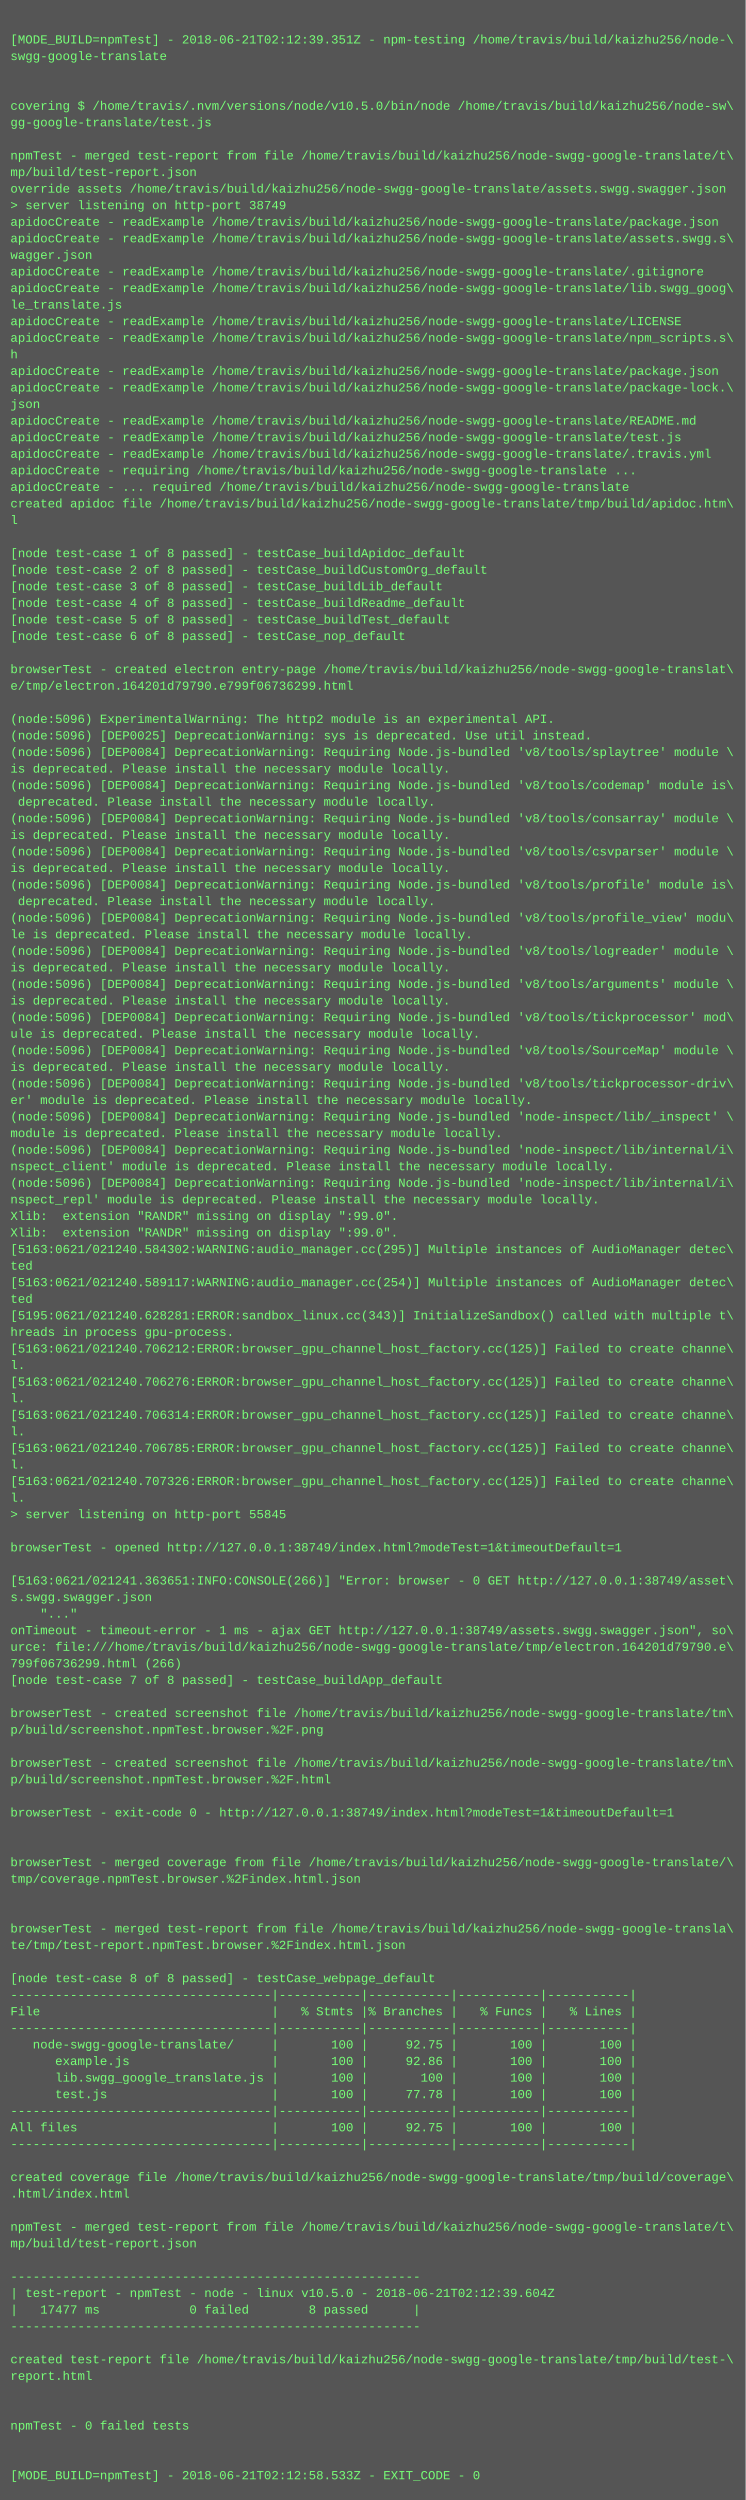
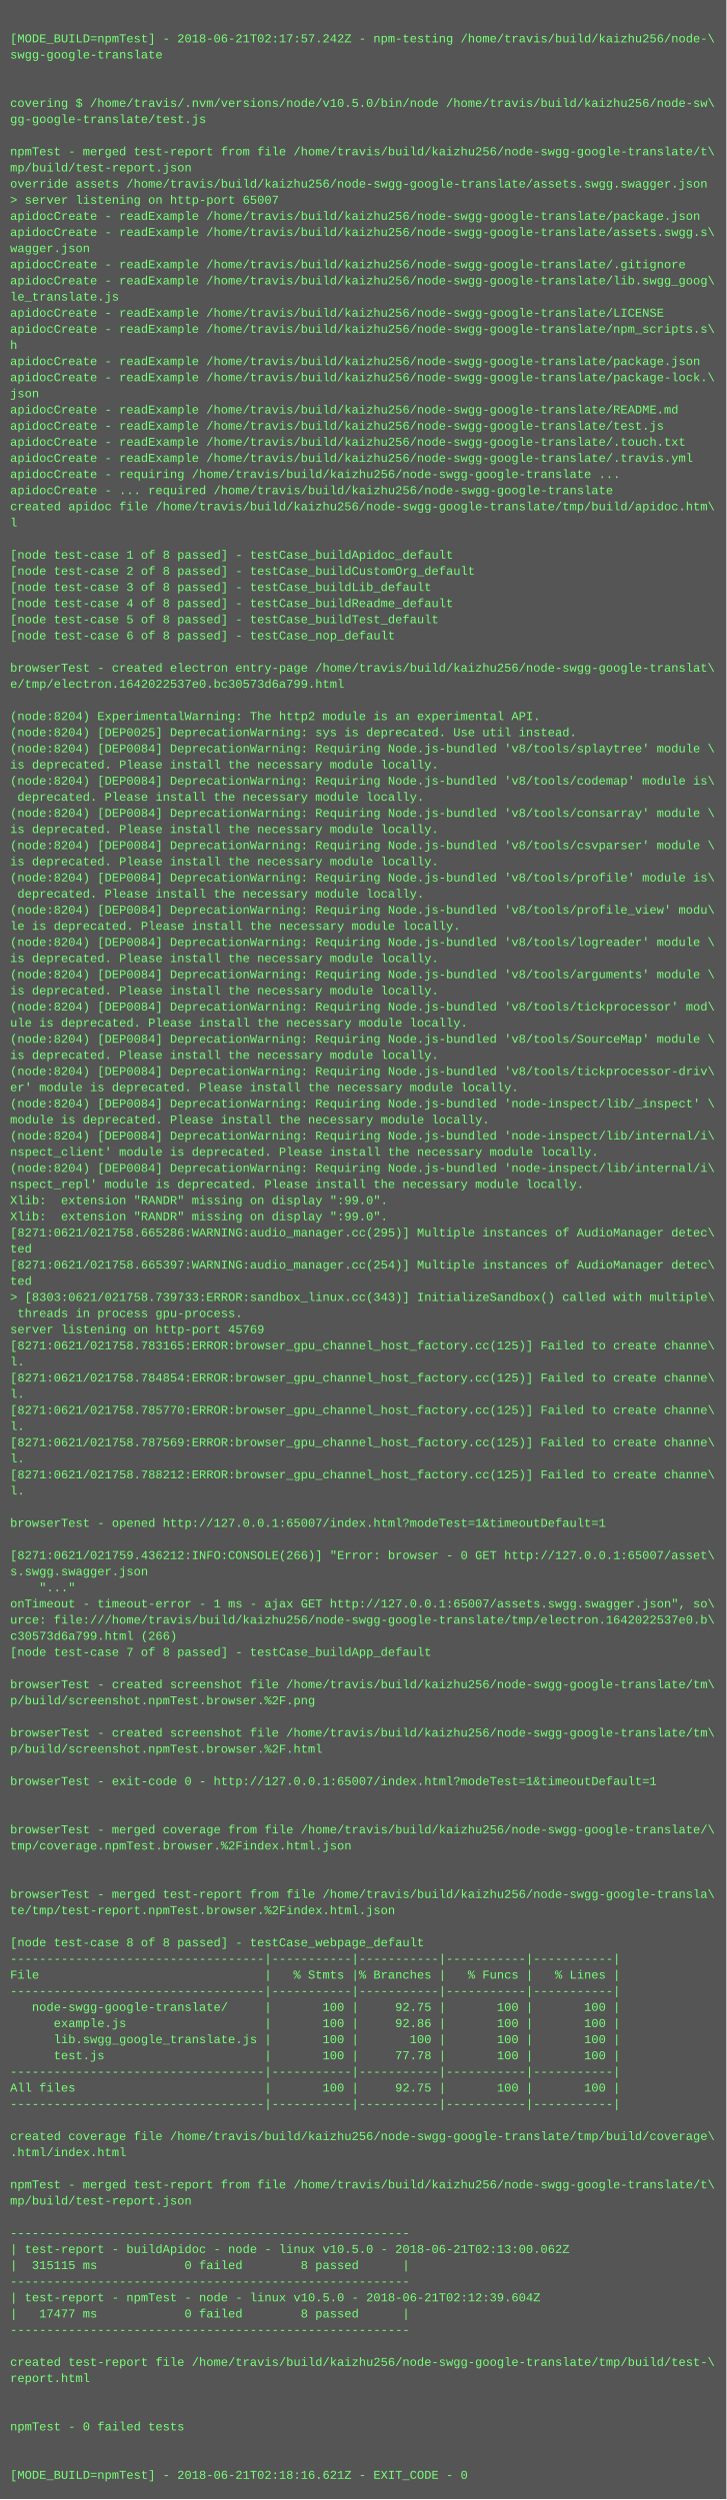
- <svg xmlns="http://www.w3.org/2000/svg" height="2414" width="720">
-   <rect height="2414" fill="#555" width="720" />
+ <svg xmlns="http://www.w3.org/2000/svg" height="2478" width="720">
+   <rect height="2478" fill="#555" width="720" />
  <text fill="#7f7" font-family="Courier New" font-size="12" xml:space="preserve">
    <tspan x="10" y="26" />
-     <tspan x="10" y="42">[MODE_BUILD=npmTest] - 2018-06-21T02:12:39.351Z - npm-testing /home/travis/build/kaizhu256/node-\</tspan>
+     <tspan x="10" y="42">[MODE_BUILD=npmTest] - 2018-06-21T02:17:57.242Z - npm-testing /home/travis/build/kaizhu256/node-\</tspan>
    <tspan x="10" y="58">swgg-google-translate</tspan>
    <tspan x="10" y="74" />
    <tspan x="10" y="90" />
    <tspan x="10" y="106">covering $ /home/travis/.nvm/versions/node/v10.5.0/bin/node /home/travis/build/kaizhu256/node-sw\</tspan>
    <tspan x="10" y="122">gg-google-translate/test.js</tspan>
    <tspan x="10" y="138" />
    <tspan x="10" y="154">npmTest - merged test-report from file /home/travis/build/kaizhu256/node-swgg-google-translate/t\</tspan>
    <tspan x="10" y="170">mp/build/test-report.json</tspan>
    <tspan x="10" y="186">override assets /home/travis/build/kaizhu256/node-swgg-google-translate/assets.swgg.swagger.json</tspan>
-     <tspan x="10" y="202">&gt; server listening on http-port 38749</tspan>
+     <tspan x="10" y="202">&gt; server listening on http-port 65007</tspan>
    <tspan x="10" y="218">apidocCreate - readExample /home/travis/build/kaizhu256/node-swgg-google-translate/package.json</tspan>
    <tspan x="10" y="234">apidocCreate - readExample /home/travis/build/kaizhu256/node-swgg-google-translate/assets.swgg.s\</tspan>
    <tspan x="10" y="250">wagger.json</tspan>
    <tspan x="10" y="266">apidocCreate - readExample /home/travis/build/kaizhu256/node-swgg-google-translate/.gitignore</tspan>
    <tspan x="10" y="282">apidocCreate - readExample /home/travis/build/kaizhu256/node-swgg-google-translate/lib.swgg_goog\</tspan>
    <tspan x="10" y="298">le_translate.js</tspan>
    <tspan x="10" y="314">apidocCreate - readExample /home/travis/build/kaizhu256/node-swgg-google-translate/LICENSE</tspan>
    <tspan x="10" y="330">apidocCreate - readExample /home/travis/build/kaizhu256/node-swgg-google-translate/npm_scripts.s\</tspan>
    <tspan x="10" y="346">h</tspan>
    <tspan x="10" y="362">apidocCreate - readExample /home/travis/build/kaizhu256/node-swgg-google-translate/package.json</tspan>
    <tspan x="10" y="378">apidocCreate - readExample /home/travis/build/kaizhu256/node-swgg-google-translate/package-lock.\</tspan>
    <tspan x="10" y="394">json</tspan>
    <tspan x="10" y="410">apidocCreate - readExample /home/travis/build/kaizhu256/node-swgg-google-translate/README.md</tspan>
    <tspan x="10" y="426">apidocCreate - readExample /home/travis/build/kaizhu256/node-swgg-google-translate/test.js</tspan>
-     <tspan x="10" y="442">apidocCreate - readExample /home/travis/build/kaizhu256/node-swgg-google-translate/.travis.yml</tspan>
-     <tspan x="10" y="458">apidocCreate - requiring /home/travis/build/kaizhu256/node-swgg-google-translate ...</tspan>
-     <tspan x="10" y="474">apidocCreate - ... required /home/travis/build/kaizhu256/node-swgg-google-translate</tspan>
-     <tspan x="10" y="490">created apidoc file /home/travis/build/kaizhu256/node-swgg-google-translate/tmp/build/apidoc.htm\</tspan>
-     <tspan x="10" y="506">l</tspan>
-     <tspan x="10" y="522" />
-     <tspan x="10" y="538">[node test-case 1 of 8 passed] - testCase_buildApidoc_default</tspan>
-     <tspan x="10" y="554">[node test-case 2 of 8 passed] - testCase_buildCustomOrg_default</tspan>
-     <tspan x="10" y="570">[node test-case 3 of 8 passed] - testCase_buildLib_default</tspan>
-     <tspan x="10" y="586">[node test-case 4 of 8 passed] - testCase_buildReadme_default</tspan>
-     <tspan x="10" y="602">[node test-case 5 of 8 passed] - testCase_buildTest_default</tspan>
-     <tspan x="10" y="618">[node test-case 6 of 8 passed] - testCase_nop_default</tspan>
-     <tspan x="10" y="634" />
-     <tspan x="10" y="650">browserTest - created electron entry-page /home/travis/build/kaizhu256/node-swgg-google-translat\</tspan>
-     <tspan x="10" y="666">e/tmp/electron.164201d79790.e799f06736299.html</tspan>
-     <tspan x="10" y="682" />
-     <tspan x="10" y="698">(node:5096) ExperimentalWarning: The http2 module is an experimental API.</tspan>
-     <tspan x="10" y="714">(node:5096) [DEP0025] DeprecationWarning: sys is deprecated. Use util instead.</tspan>
-     <tspan x="10" y="730">(node:5096) [DEP0084] DeprecationWarning: Requiring Node.js-bundled 'v8/tools/splaytree' module \</tspan>
-     <tspan x="10" y="746">is deprecated. Please install the necessary module locally.</tspan>
-     <tspan x="10" y="762">(node:5096) [DEP0084] DeprecationWarning: Requiring Node.js-bundled 'v8/tools/codemap' module is\</tspan>
-     <tspan x="10" y="778"> deprecated. Please install the necessary module locally.</tspan>
-     <tspan x="10" y="794">(node:5096) [DEP0084] DeprecationWarning: Requiring Node.js-bundled 'v8/tools/consarray' module \</tspan>
-     <tspan x="10" y="810">is deprecated. Please install the necessary module locally.</tspan>
-     <tspan x="10" y="826">(node:5096) [DEP0084] DeprecationWarning: Requiring Node.js-bundled 'v8/tools/csvparser' module \</tspan>
-     <tspan x="10" y="842">is deprecated. Please install the necessary module locally.</tspan>
-     <tspan x="10" y="858">(node:5096) [DEP0084] DeprecationWarning: Requiring Node.js-bundled 'v8/tools/profile' module is\</tspan>
-     <tspan x="10" y="874"> deprecated. Please install the necessary module locally.</tspan>
-     <tspan x="10" y="890">(node:5096) [DEP0084] DeprecationWarning: Requiring Node.js-bundled 'v8/tools/profile_view' modu\</tspan>
-     <tspan x="10" y="906">le is deprecated. Please install the necessary module locally.</tspan>
-     <tspan x="10" y="922">(node:5096) [DEP0084] DeprecationWarning: Requiring Node.js-bundled 'v8/tools/logreader' module \</tspan>
-     <tspan x="10" y="938">is deprecated. Please install the necessary module locally.</tspan>
-     <tspan x="10" y="954">(node:5096) [DEP0084] DeprecationWarning: Requiring Node.js-bundled 'v8/tools/arguments' module \</tspan>
-     <tspan x="10" y="970">is deprecated. Please install the necessary module locally.</tspan>
-     <tspan x="10" y="986">(node:5096) [DEP0084] DeprecationWarning: Requiring Node.js-bundled 'v8/tools/tickprocessor' mod\</tspan>
-     <tspan x="10" y="1002">ule is deprecated. Please install the necessary module locally.</tspan>
-     <tspan x="10" y="1018">(node:5096) [DEP0084] DeprecationWarning: Requiring Node.js-bundled 'v8/tools/SourceMap' module \</tspan>
-     <tspan x="10" y="1034">is deprecated. Please install the necessary module locally.</tspan>
-     <tspan x="10" y="1050">(node:5096) [DEP0084] DeprecationWarning: Requiring Node.js-bundled 'v8/tools/tickprocessor-driv\</tspan>
-     <tspan x="10" y="1066">er' module is deprecated. Please install the necessary module locally.</tspan>
-     <tspan x="10" y="1082">(node:5096) [DEP0084] DeprecationWarning: Requiring Node.js-bundled 'node-inspect/lib/_inspect' \</tspan>
-     <tspan x="10" y="1098">module is deprecated. Please install the necessary module locally.</tspan>
-     <tspan x="10" y="1114">(node:5096) [DEP0084] DeprecationWarning: Requiring Node.js-bundled 'node-inspect/lib/internal/i\</tspan>
-     <tspan x="10" y="1130">nspect_client' module is deprecated. Please install the necessary module locally.</tspan>
-     <tspan x="10" y="1146">(node:5096) [DEP0084] DeprecationWarning: Requiring Node.js-bundled 'node-inspect/lib/internal/i\</tspan>
-     <tspan x="10" y="1162">nspect_repl' module is deprecated. Please install the necessary module locally.</tspan>
-     <tspan x="10" y="1178">Xlib:  extension "RANDR" missing on display ":99.0".</tspan>
+     <tspan x="10" y="442">apidocCreate - readExample /home/travis/build/kaizhu256/node-swgg-google-translate/.touch.txt</tspan>
+     <tspan x="10" y="458">apidocCreate - readExample /home/travis/build/kaizhu256/node-swgg-google-translate/.travis.yml</tspan>
+     <tspan x="10" y="474">apidocCreate - requiring /home/travis/build/kaizhu256/node-swgg-google-translate ...</tspan>
+     <tspan x="10" y="490">apidocCreate - ... required /home/travis/build/kaizhu256/node-swgg-google-translate</tspan>
+     <tspan x="10" y="506">created apidoc file /home/travis/build/kaizhu256/node-swgg-google-translate/tmp/build/apidoc.htm\</tspan>
+     <tspan x="10" y="522">l</tspan>
+     <tspan x="10" y="538" />
+     <tspan x="10" y="554">[node test-case 1 of 8 passed] - testCase_buildApidoc_default</tspan>
+     <tspan x="10" y="570">[node test-case 2 of 8 passed] - testCase_buildCustomOrg_default</tspan>
+     <tspan x="10" y="586">[node test-case 3 of 8 passed] - testCase_buildLib_default</tspan>
+     <tspan x="10" y="602">[node test-case 4 of 8 passed] - testCase_buildReadme_default</tspan>
+     <tspan x="10" y="618">[node test-case 5 of 8 passed] - testCase_buildTest_default</tspan>
+     <tspan x="10" y="634">[node test-case 6 of 8 passed] - testCase_nop_default</tspan>
+     <tspan x="10" y="650" />
+     <tspan x="10" y="666">browserTest - created electron entry-page /home/travis/build/kaizhu256/node-swgg-google-translat\</tspan>
+     <tspan x="10" y="682">e/tmp/electron.1642022537e0.bc30573d6a799.html</tspan>
+     <tspan x="10" y="698" />
+     <tspan x="10" y="714">(node:8204) ExperimentalWarning: The http2 module is an experimental API.</tspan>
+     <tspan x="10" y="730">(node:8204) [DEP0025] DeprecationWarning: sys is deprecated. Use util instead.</tspan>
+     <tspan x="10" y="746">(node:8204) [DEP0084] DeprecationWarning: Requiring Node.js-bundled 'v8/tools/splaytree' module \</tspan>
+     <tspan x="10" y="762">is deprecated. Please install the necessary module locally.</tspan>
+     <tspan x="10" y="778">(node:8204) [DEP0084] DeprecationWarning: Requiring Node.js-bundled 'v8/tools/codemap' module is\</tspan>
+     <tspan x="10" y="794"> deprecated. Please install the necessary module locally.</tspan>
+     <tspan x="10" y="810">(node:8204) [DEP0084] DeprecationWarning: Requiring Node.js-bundled 'v8/tools/consarray' module \</tspan>
+     <tspan x="10" y="826">is deprecated. Please install the necessary module locally.</tspan>
+     <tspan x="10" y="842">(node:8204) [DEP0084] DeprecationWarning: Requiring Node.js-bundled 'v8/tools/csvparser' module \</tspan>
+     <tspan x="10" y="858">is deprecated. Please install the necessary module locally.</tspan>
+     <tspan x="10" y="874">(node:8204) [DEP0084] DeprecationWarning: Requiring Node.js-bundled 'v8/tools/profile' module is\</tspan>
+     <tspan x="10" y="890"> deprecated. Please install the necessary module locally.</tspan>
+     <tspan x="10" y="906">(node:8204) [DEP0084] DeprecationWarning: Requiring Node.js-bundled 'v8/tools/profile_view' modu\</tspan>
+     <tspan x="10" y="922">le is deprecated. Please install the necessary module locally.</tspan>
+     <tspan x="10" y="938">(node:8204) [DEP0084] DeprecationWarning: Requiring Node.js-bundled 'v8/tools/logreader' module \</tspan>
+     <tspan x="10" y="954">is deprecated. Please install the necessary module locally.</tspan>
+     <tspan x="10" y="970">(node:8204) [DEP0084] DeprecationWarning: Requiring Node.js-bundled 'v8/tools/arguments' module \</tspan>
+     <tspan x="10" y="986">is deprecated. Please install the necessary module locally.</tspan>
+     <tspan x="10" y="1002">(node:8204) [DEP0084] DeprecationWarning: Requiring Node.js-bundled 'v8/tools/tickprocessor' mod\</tspan>
+     <tspan x="10" y="1018">ule is deprecated. Please install the necessary module locally.</tspan>
+     <tspan x="10" y="1034">(node:8204) [DEP0084] DeprecationWarning: Requiring Node.js-bundled 'v8/tools/SourceMap' module \</tspan>
+     <tspan x="10" y="1050">is deprecated. Please install the necessary module locally.</tspan>
+     <tspan x="10" y="1066">(node:8204) [DEP0084] DeprecationWarning: Requiring Node.js-bundled 'v8/tools/tickprocessor-driv\</tspan>
+     <tspan x="10" y="1082">er' module is deprecated. Please install the necessary module locally.</tspan>
+     <tspan x="10" y="1098">(node:8204) [DEP0084] DeprecationWarning: Requiring Node.js-bundled 'node-inspect/lib/_inspect' \</tspan>
+     <tspan x="10" y="1114">module is deprecated. Please install the necessary module locally.</tspan>
+     <tspan x="10" y="1130">(node:8204) [DEP0084] DeprecationWarning: Requiring Node.js-bundled 'node-inspect/lib/internal/i\</tspan>
+     <tspan x="10" y="1146">nspect_client' module is deprecated. Please install the necessary module locally.</tspan>
+     <tspan x="10" y="1162">(node:8204) [DEP0084] DeprecationWarning: Requiring Node.js-bundled 'node-inspect/lib/internal/i\</tspan>
+     <tspan x="10" y="1178">nspect_repl' module is deprecated. Please install the necessary module locally.</tspan>
    <tspan x="10" y="1194">Xlib:  extension "RANDR" missing on display ":99.0".</tspan>
-     <tspan x="10" y="1210">[5163:0621/021240.584302:WARNING:audio_manager.cc(295)] Multiple instances of AudioManager detec\</tspan>
-     <tspan x="10" y="1226">ted</tspan>
-     <tspan x="10" y="1242">[5163:0621/021240.589117:WARNING:audio_manager.cc(254)] Multiple instances of AudioManager detec\</tspan>
-     <tspan x="10" y="1258">ted</tspan>
-     <tspan x="10" y="1274">[5195:0621/021240.628281:ERROR:sandbox_linux.cc(343)] InitializeSandbox() called with multiple t\</tspan>
-     <tspan x="10" y="1290">hreads in process gpu-process. </tspan>
-     <tspan x="10" y="1306">[5163:0621/021240.706212:ERROR:browser_gpu_channel_host_factory.cc(125)] Failed to create channe\</tspan>
-     <tspan x="10" y="1322">l.</tspan>
-     <tspan x="10" y="1338">[5163:0621/021240.706276:ERROR:browser_gpu_channel_host_factory.cc(125)] Failed to create channe\</tspan>
+     <tspan x="10" y="1210">Xlib:  extension "RANDR" missing on display ":99.0".</tspan>
+     <tspan x="10" y="1226">[8271:0621/021758.665286:WARNING:audio_manager.cc(295)] Multiple instances of AudioManager detec\</tspan>
+     <tspan x="10" y="1242">ted</tspan>
+     <tspan x="10" y="1258">[8271:0621/021758.665397:WARNING:audio_manager.cc(254)] Multiple instances of AudioManager detec\</tspan>
+     <tspan x="10" y="1274">ted</tspan>
+     <tspan x="10" y="1290">&gt; [8303:0621/021758.739733:ERROR:sandbox_linux.cc(343)] InitializeSandbox() called with multiple\</tspan>
+     <tspan x="10" y="1306"> threads in process gpu-process. </tspan>
+     <tspan x="10" y="1322">server listening on http-port 45769</tspan>
+     <tspan x="10" y="1338">[8271:0621/021758.783165:ERROR:browser_gpu_channel_host_factory.cc(125)] Failed to create channe\</tspan>
    <tspan x="10" y="1354">l.</tspan>
-     <tspan x="10" y="1370">[5163:0621/021240.706314:ERROR:browser_gpu_channel_host_factory.cc(125)] Failed to create channe\</tspan>
+     <tspan x="10" y="1370">[8271:0621/021758.784854:ERROR:browser_gpu_channel_host_factory.cc(125)] Failed to create channe\</tspan>
    <tspan x="10" y="1386">l.</tspan>
-     <tspan x="10" y="1402">[5163:0621/021240.706785:ERROR:browser_gpu_channel_host_factory.cc(125)] Failed to create channe\</tspan>
+     <tspan x="10" y="1402">[8271:0621/021758.785770:ERROR:browser_gpu_channel_host_factory.cc(125)] Failed to create channe\</tspan>
    <tspan x="10" y="1418">l.</tspan>
-     <tspan x="10" y="1434">[5163:0621/021240.707326:ERROR:browser_gpu_channel_host_factory.cc(125)] Failed to create channe\</tspan>
+     <tspan x="10" y="1434">[8271:0621/021758.787569:ERROR:browser_gpu_channel_host_factory.cc(125)] Failed to create channe\</tspan>
    <tspan x="10" y="1450">l.</tspan>
-     <tspan x="10" y="1466">&gt; server listening on http-port 55845</tspan>
-     <tspan x="10" y="1482" />
-     <tspan x="10" y="1498">browserTest - opened http://127.0.0.1:38749/index.html?modeTest=1&amp;timeoutDefault=1</tspan>
-     <tspan x="10" y="1514" />
-     <tspan x="10" y="1530">[5163:0621/021241.363651:INFO:CONSOLE(266)] "Error: browser - 0 GET http://127.0.0.1:38749/asset\</tspan>
-     <tspan x="10" y="1546">s.swgg.swagger.json</tspan>
-     <tspan x="10" y="1562">    "..."</tspan>
-     <tspan x="10" y="1578">onTimeout - timeout-error - 1 ms - ajax GET http://127.0.0.1:38749/assets.swgg.swagger.json", so\</tspan>
-     <tspan x="10" y="1594">urce: file:///home/travis/build/kaizhu256/node-swgg-google-translate/tmp/electron.164201d79790.e\</tspan>
-     <tspan x="10" y="1610">799f06736299.html (266)</tspan>
-     <tspan x="10" y="1626">[node test-case 7 of 8 passed] - testCase_buildApp_default</tspan>
-     <tspan x="10" y="1642" />
-     <tspan x="10" y="1658">browserTest - created screenshot file /home/travis/build/kaizhu256/node-swgg-google-translate/tm\</tspan>
-     <tspan x="10" y="1674">p/build/screenshot.npmTest.browser.%2F.png</tspan>
-     <tspan x="10" y="1690" />
-     <tspan x="10" y="1706">browserTest - created screenshot file /home/travis/build/kaizhu256/node-swgg-google-translate/tm\</tspan>
-     <tspan x="10" y="1722">p/build/screenshot.npmTest.browser.%2F.html</tspan>
-     <tspan x="10" y="1738" />
-     <tspan x="10" y="1754">browserTest - exit-code 0 - http://127.0.0.1:38749/index.html?modeTest=1&amp;timeoutDefault=1</tspan>
-     <tspan x="10" y="1770" />
+     <tspan x="10" y="1466">[8271:0621/021758.788212:ERROR:browser_gpu_channel_host_factory.cc(125)] Failed to create channe\</tspan>
+     <tspan x="10" y="1482">l.</tspan>
+     <tspan x="10" y="1498" />
+     <tspan x="10" y="1514">browserTest - opened http://127.0.0.1:65007/index.html?modeTest=1&amp;timeoutDefault=1</tspan>
+     <tspan x="10" y="1530" />
+     <tspan x="10" y="1546">[8271:0621/021759.436212:INFO:CONSOLE(266)] "Error: browser - 0 GET http://127.0.0.1:65007/asset\</tspan>
+     <tspan x="10" y="1562">s.swgg.swagger.json</tspan>
+     <tspan x="10" y="1578">    "..."</tspan>
+     <tspan x="10" y="1594">onTimeout - timeout-error - 1 ms - ajax GET http://127.0.0.1:65007/assets.swgg.swagger.json", so\</tspan>
+     <tspan x="10" y="1610">urce: file:///home/travis/build/kaizhu256/node-swgg-google-translate/tmp/electron.1642022537e0.b\</tspan>
+     <tspan x="10" y="1626">c30573d6a799.html (266)</tspan>
+     <tspan x="10" y="1642">[node test-case 7 of 8 passed] - testCase_buildApp_default</tspan>
+     <tspan x="10" y="1658" />
+     <tspan x="10" y="1674">browserTest - created screenshot file /home/travis/build/kaizhu256/node-swgg-google-translate/tm\</tspan>
+     <tspan x="10" y="1690">p/build/screenshot.npmTest.browser.%2F.png</tspan>
+     <tspan x="10" y="1706" />
+     <tspan x="10" y="1722">browserTest - created screenshot file /home/travis/build/kaizhu256/node-swgg-google-translate/tm\</tspan>
+     <tspan x="10" y="1738">p/build/screenshot.npmTest.browser.%2F.html</tspan>
+     <tspan x="10" y="1754" />
+     <tspan x="10" y="1770">browserTest - exit-code 0 - http://127.0.0.1:65007/index.html?modeTest=1&amp;timeoutDefault=1</tspan>
    <tspan x="10" y="1786" />
-     <tspan x="10" y="1802">browserTest - merged coverage from file /home/travis/build/kaizhu256/node-swgg-google-translate/\</tspan>
-     <tspan x="10" y="1818">tmp/coverage.npmTest.browser.%2Findex.html.json</tspan>
-     <tspan x="10" y="1834" />
+     <tspan x="10" y="1802" />
+     <tspan x="10" y="1818">browserTest - merged coverage from file /home/travis/build/kaizhu256/node-swgg-google-translate/\</tspan>
+     <tspan x="10" y="1834">tmp/coverage.npmTest.browser.%2Findex.html.json</tspan>
    <tspan x="10" y="1850" />
-     <tspan x="10" y="1866">browserTest - merged test-report from file /home/travis/build/kaizhu256/node-swgg-google-transla\</tspan>
-     <tspan x="10" y="1882">te/tmp/test-report.npmTest.browser.%2Findex.html.json</tspan>
-     <tspan x="10" y="1898" />
-     <tspan x="10" y="1914">[node test-case 8 of 8 passed] - testCase_webpage_default</tspan>
-     <tspan x="10" y="1930">-----------------------------------|-----------|-----------|-----------|-----------|</tspan>
-     <tspan x="10" y="1946">File                               |   % Stmts |% Branches |   % Funcs |   % Lines |</tspan>
-     <tspan x="10" y="1962">-----------------------------------|-----------|-----------|-----------|-----------|</tspan>
-     <tspan x="10" y="1978">   node-swgg-google-translate/     |       100 |     92.75 |       100 |       100 |</tspan>
-     <tspan x="10" y="1994">      example.js                   |       100 |     92.86 |       100 |       100 |</tspan>
-     <tspan x="10" y="2010">      lib.swgg_google_translate.js |       100 |       100 |       100 |       100 |</tspan>
-     <tspan x="10" y="2026">      test.js                      |       100 |     77.78 |       100 |       100 |</tspan>
-     <tspan x="10" y="2042">-----------------------------------|-----------|-----------|-----------|-----------|</tspan>
-     <tspan x="10" y="2058">All files                          |       100 |     92.75 |       100 |       100 |</tspan>
-     <tspan x="10" y="2074">-----------------------------------|-----------|-----------|-----------|-----------|</tspan>
-     <tspan x="10" y="2090" />
-     <tspan x="10" y="2106">created coverage file /home/travis/build/kaizhu256/node-swgg-google-translate/tmp/build/coverage\</tspan>
-     <tspan x="10" y="2122">.html/index.html</tspan>
-     <tspan x="10" y="2138" />
-     <tspan x="10" y="2154">npmTest - merged test-report from file /home/travis/build/kaizhu256/node-swgg-google-translate/t\</tspan>
-     <tspan x="10" y="2170">mp/build/test-report.json</tspan>
-     <tspan x="10" y="2186" />
-     <tspan x="10" y="2202">-------------------------------------------------------</tspan>
-     <tspan x="10" y="2218">| test-report - npmTest - node - linux v10.5.0 - 2018-06-21T02:12:39.604Z</tspan>
-     <tspan x="10" y="2234">|   17477 ms            0 failed        8 passed      |</tspan>
-     <tspan x="10" y="2250">-------------------------------------------------------</tspan>
-     <tspan x="10" y="2266" />
-     <tspan x="10" y="2282">created test-report file /home/travis/build/kaizhu256/node-swgg-google-translate/tmp/build/test-\</tspan>
-     <tspan x="10" y="2298">report.html</tspan>
-     <tspan x="10" y="2314" />
+     <tspan x="10" y="1866" />
+     <tspan x="10" y="1882">browserTest - merged test-report from file /home/travis/build/kaizhu256/node-swgg-google-transla\</tspan>
+     <tspan x="10" y="1898">te/tmp/test-report.npmTest.browser.%2Findex.html.json</tspan>
+     <tspan x="10" y="1914" />
+     <tspan x="10" y="1930">[node test-case 8 of 8 passed] - testCase_webpage_default</tspan>
+     <tspan x="10" y="1946">-----------------------------------|-----------|-----------|-----------|-----------|</tspan>
+     <tspan x="10" y="1962">File                               |   % Stmts |% Branches |   % Funcs |   % Lines |</tspan>
+     <tspan x="10" y="1978">-----------------------------------|-----------|-----------|-----------|-----------|</tspan>
+     <tspan x="10" y="1994">   node-swgg-google-translate/     |       100 |     92.75 |       100 |       100 |</tspan>
+     <tspan x="10" y="2010">      example.js                   |       100 |     92.86 |       100 |       100 |</tspan>
+     <tspan x="10" y="2026">      lib.swgg_google_translate.js |       100 |       100 |       100 |       100 |</tspan>
+     <tspan x="10" y="2042">      test.js                      |       100 |     77.78 |       100 |       100 |</tspan>
+     <tspan x="10" y="2058">-----------------------------------|-----------|-----------|-----------|-----------|</tspan>
+     <tspan x="10" y="2074">All files                          |       100 |     92.75 |       100 |       100 |</tspan>
+     <tspan x="10" y="2090">-----------------------------------|-----------|-----------|-----------|-----------|</tspan>
+     <tspan x="10" y="2106" />
+     <tspan x="10" y="2122">created coverage file /home/travis/build/kaizhu256/node-swgg-google-translate/tmp/build/coverage\</tspan>
+     <tspan x="10" y="2138">.html/index.html</tspan>
+     <tspan x="10" y="2154" />
+     <tspan x="10" y="2170">npmTest - merged test-report from file /home/travis/build/kaizhu256/node-swgg-google-translate/t\</tspan>
+     <tspan x="10" y="2186">mp/build/test-report.json</tspan>
+     <tspan x="10" y="2202" />
+     <tspan x="10" y="2218">-------------------------------------------------------</tspan>
+     <tspan x="10" y="2234">| test-report - buildApidoc - node - linux v10.5.0 - 2018-06-21T02:13:00.062Z</tspan>
+     <tspan x="10" y="2250">|  315115 ms            0 failed        8 passed      |</tspan>
+     <tspan x="10" y="2266">-------------------------------------------------------</tspan>
+     <tspan x="10" y="2282">| test-report - npmTest - node - linux v10.5.0 - 2018-06-21T02:12:39.604Z</tspan>
+     <tspan x="10" y="2298">|   17477 ms            0 failed        8 passed      |</tspan>
+     <tspan x="10" y="2314">-------------------------------------------------------</tspan>
    <tspan x="10" y="2330" />
-     <tspan x="10" y="2346">npmTest - 0 failed tests</tspan>
-     <tspan x="10" y="2362" />
+     <tspan x="10" y="2346">created test-report file /home/travis/build/kaizhu256/node-swgg-google-translate/tmp/build/test-\</tspan>
+     <tspan x="10" y="2362">report.html</tspan>
    <tspan x="10" y="2378" />
-     <tspan x="10" y="2394">[MODE_BUILD=npmTest] - 2018-06-21T02:12:58.533Z - EXIT_CODE - 0</tspan>
+     <tspan x="10" y="2394" />
+     <tspan x="10" y="2410">npmTest - 0 failed tests</tspan>
+     <tspan x="10" y="2426" />
+     <tspan x="10" y="2442" />
+     <tspan x="10" y="2458">[MODE_BUILD=npmTest] - 2018-06-21T02:18:16.621Z - EXIT_CODE - 0</tspan>
  </text>
</svg>
